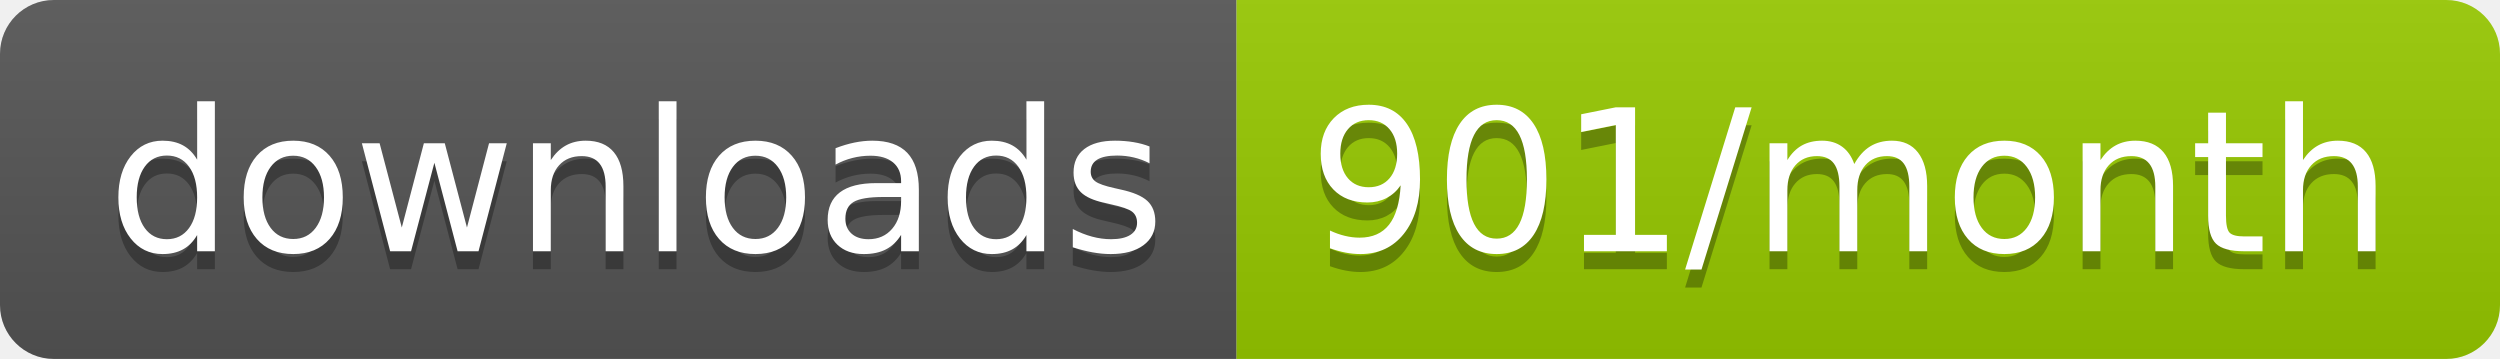
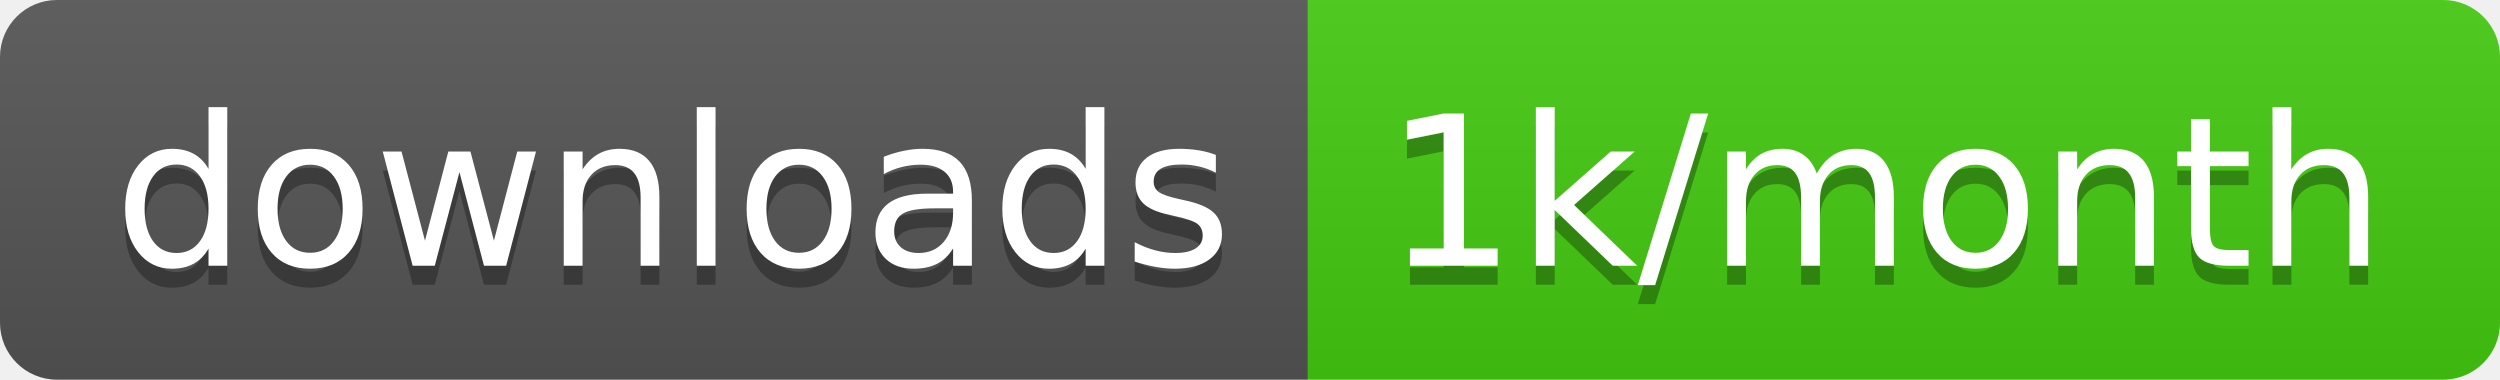
- <svg xmlns="http://www.w3.org/2000/svg" width="139.3" height="20">
+ <svg xmlns="http://www.w3.org/2000/svg" width="131.7" height="20">
  <linearGradient id="smooth" x2="0" y2="100%">
    <stop offset="0" stop-color="#bbb" stop-opacity=".1" />
    <stop offset="1" stop-opacity=".1" />
  </linearGradient>
  <clipPath id="round">
-     <rect width="139.3" height="20" rx="3" fill="#fff" />
+     <rect width="131.7" height="20" rx="3" fill="#fff" />
  </clipPath>
  <g clip-path="url(#round)">
    <rect width="68.9" height="20" fill="#555" />
-     <rect x="68.9" width="70.4" height="20" fill="#97CA00" />
-     <rect width="139.3" height="20" fill="url(#smooth)" />
+     <rect x="68.9" width="62.8" height="20" fill="#4c1" />
+     <rect width="131.7" height="20" fill="url(#smooth)" />
  </g>
  <g fill="#fff" text-anchor="middle" font-family="DejaVu Sans,Verdana,Geneva,sans-serif" font-size="110">
    <text x="354.5" y="150" fill="#010101" fill-opacity=".3" transform="scale(0.1)" textLength="589.0" lengthAdjust="spacing">downloads</text>
    <text x="354.5" y="140" transform="scale(0.1)" textLength="589.0" lengthAdjust="spacing">downloads</text>
-     <text x="1031.0" y="150" fill="#010101" fill-opacity=".3" transform="scale(0.1)" textLength="604.0" lengthAdjust="spacing">901/month</text>
-     <text x="1031.0" y="140" transform="scale(0.1)" textLength="604.0" lengthAdjust="spacing">901/month</text>
+     <text x="993" y="150" fill="#010101" fill-opacity=".3" transform="scale(0.1)" textLength="528.0" lengthAdjust="spacing">1k/month</text>
+     <text x="993" y="140" transform="scale(0.1)" textLength="528.0" lengthAdjust="spacing">1k/month</text>
  </g>
</svg>
